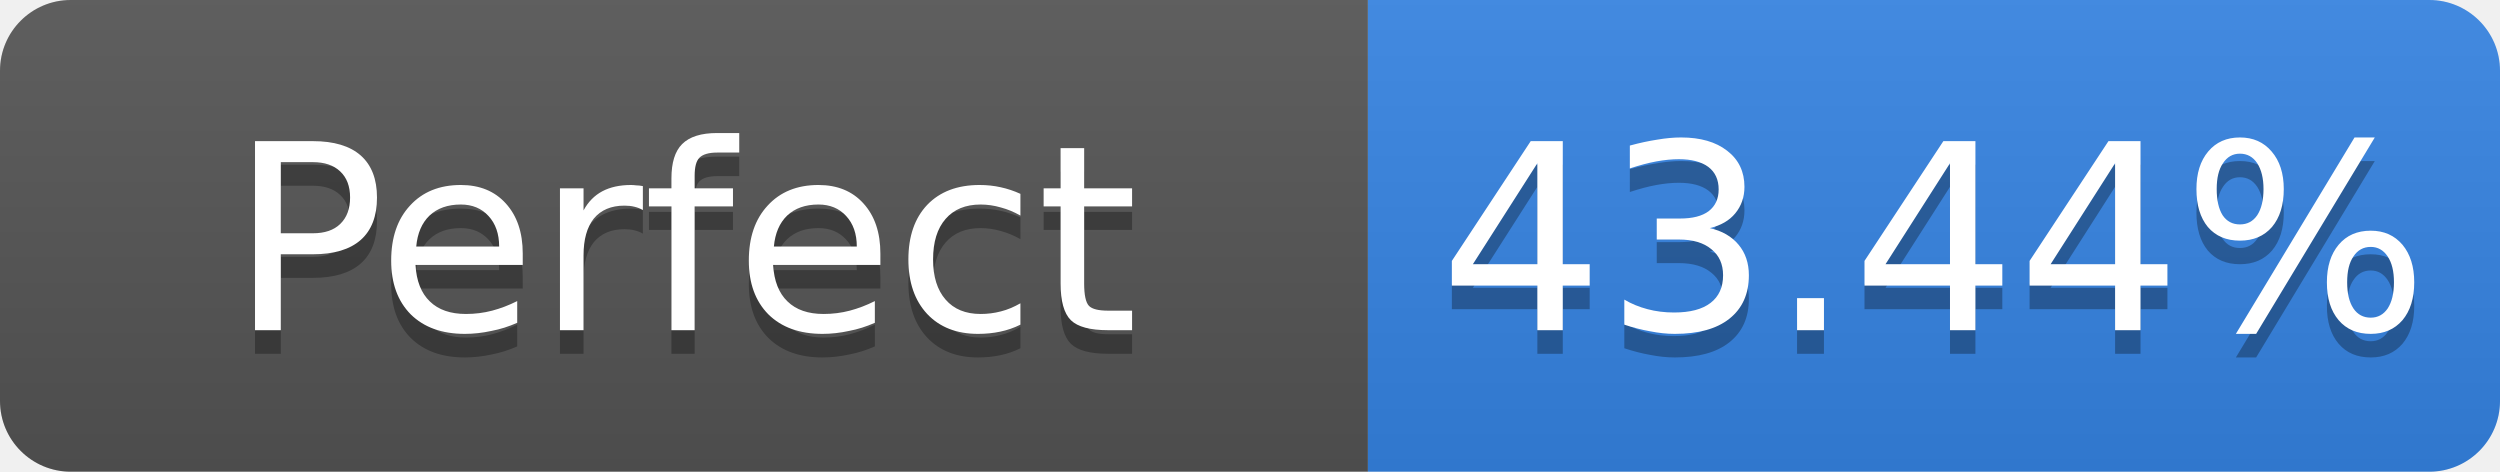
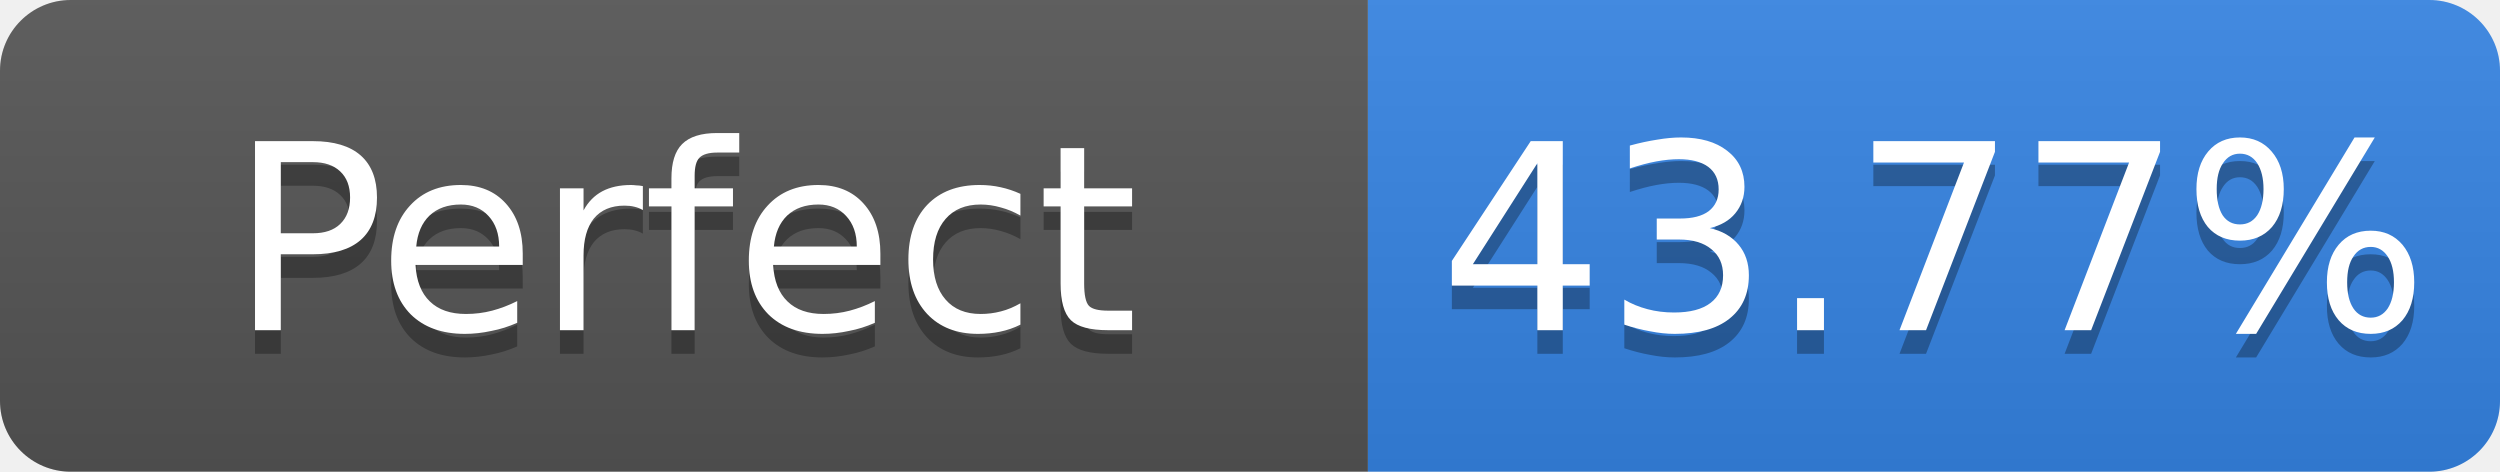
- <svg xmlns="http://www.w3.org/2000/svg" width="106" height="20" role="img" aria-label="Perfect: 43.44%">
+ <svg xmlns="http://www.w3.org/2000/svg" width="106" height="20" role="img" aria-label="Perfect: 43.77%">
  <linearGradient id="s" x2="0" y2="100%">
    <stop offset="0" stop-color="#bbb" stop-opacity=".1" />
    <stop offset="1" stop-opacity=".1" />
  </linearGradient>
  <clipPath id="r">
    <rect width="106" height="20" rx="3" fill="#fff" />
  </clipPath>
  <g clip-path="url(#r)">
    <rect width="58" height="20" fill="#555" />
    <rect x="58" width="48" height="20" fill="#3584e4" />
    <rect width="106" height="20" fill="url(#s)" />
  </g>
  <g fill="#fff" text-anchor="middle" font-family="Verdana,Geneva,DejaVu Sans,sans-serif" font-size="11">
    <text x="29.0" y="15" fill="#010101" fill-opacity=".3">Perfect</text>
    <text x="29.0" y="14">Perfect</text>
-     <text x="82.0" y="15" fill="#010101" fill-opacity=".3">43.44%</text>
-     <text x="82.0" y="14">43.44%</text>
+     <text x="82.0" y="15" fill="#010101" fill-opacity=".3">43.77%</text>
+     <text x="82.0" y="14">43.77%</text>
  </g>
</svg>
